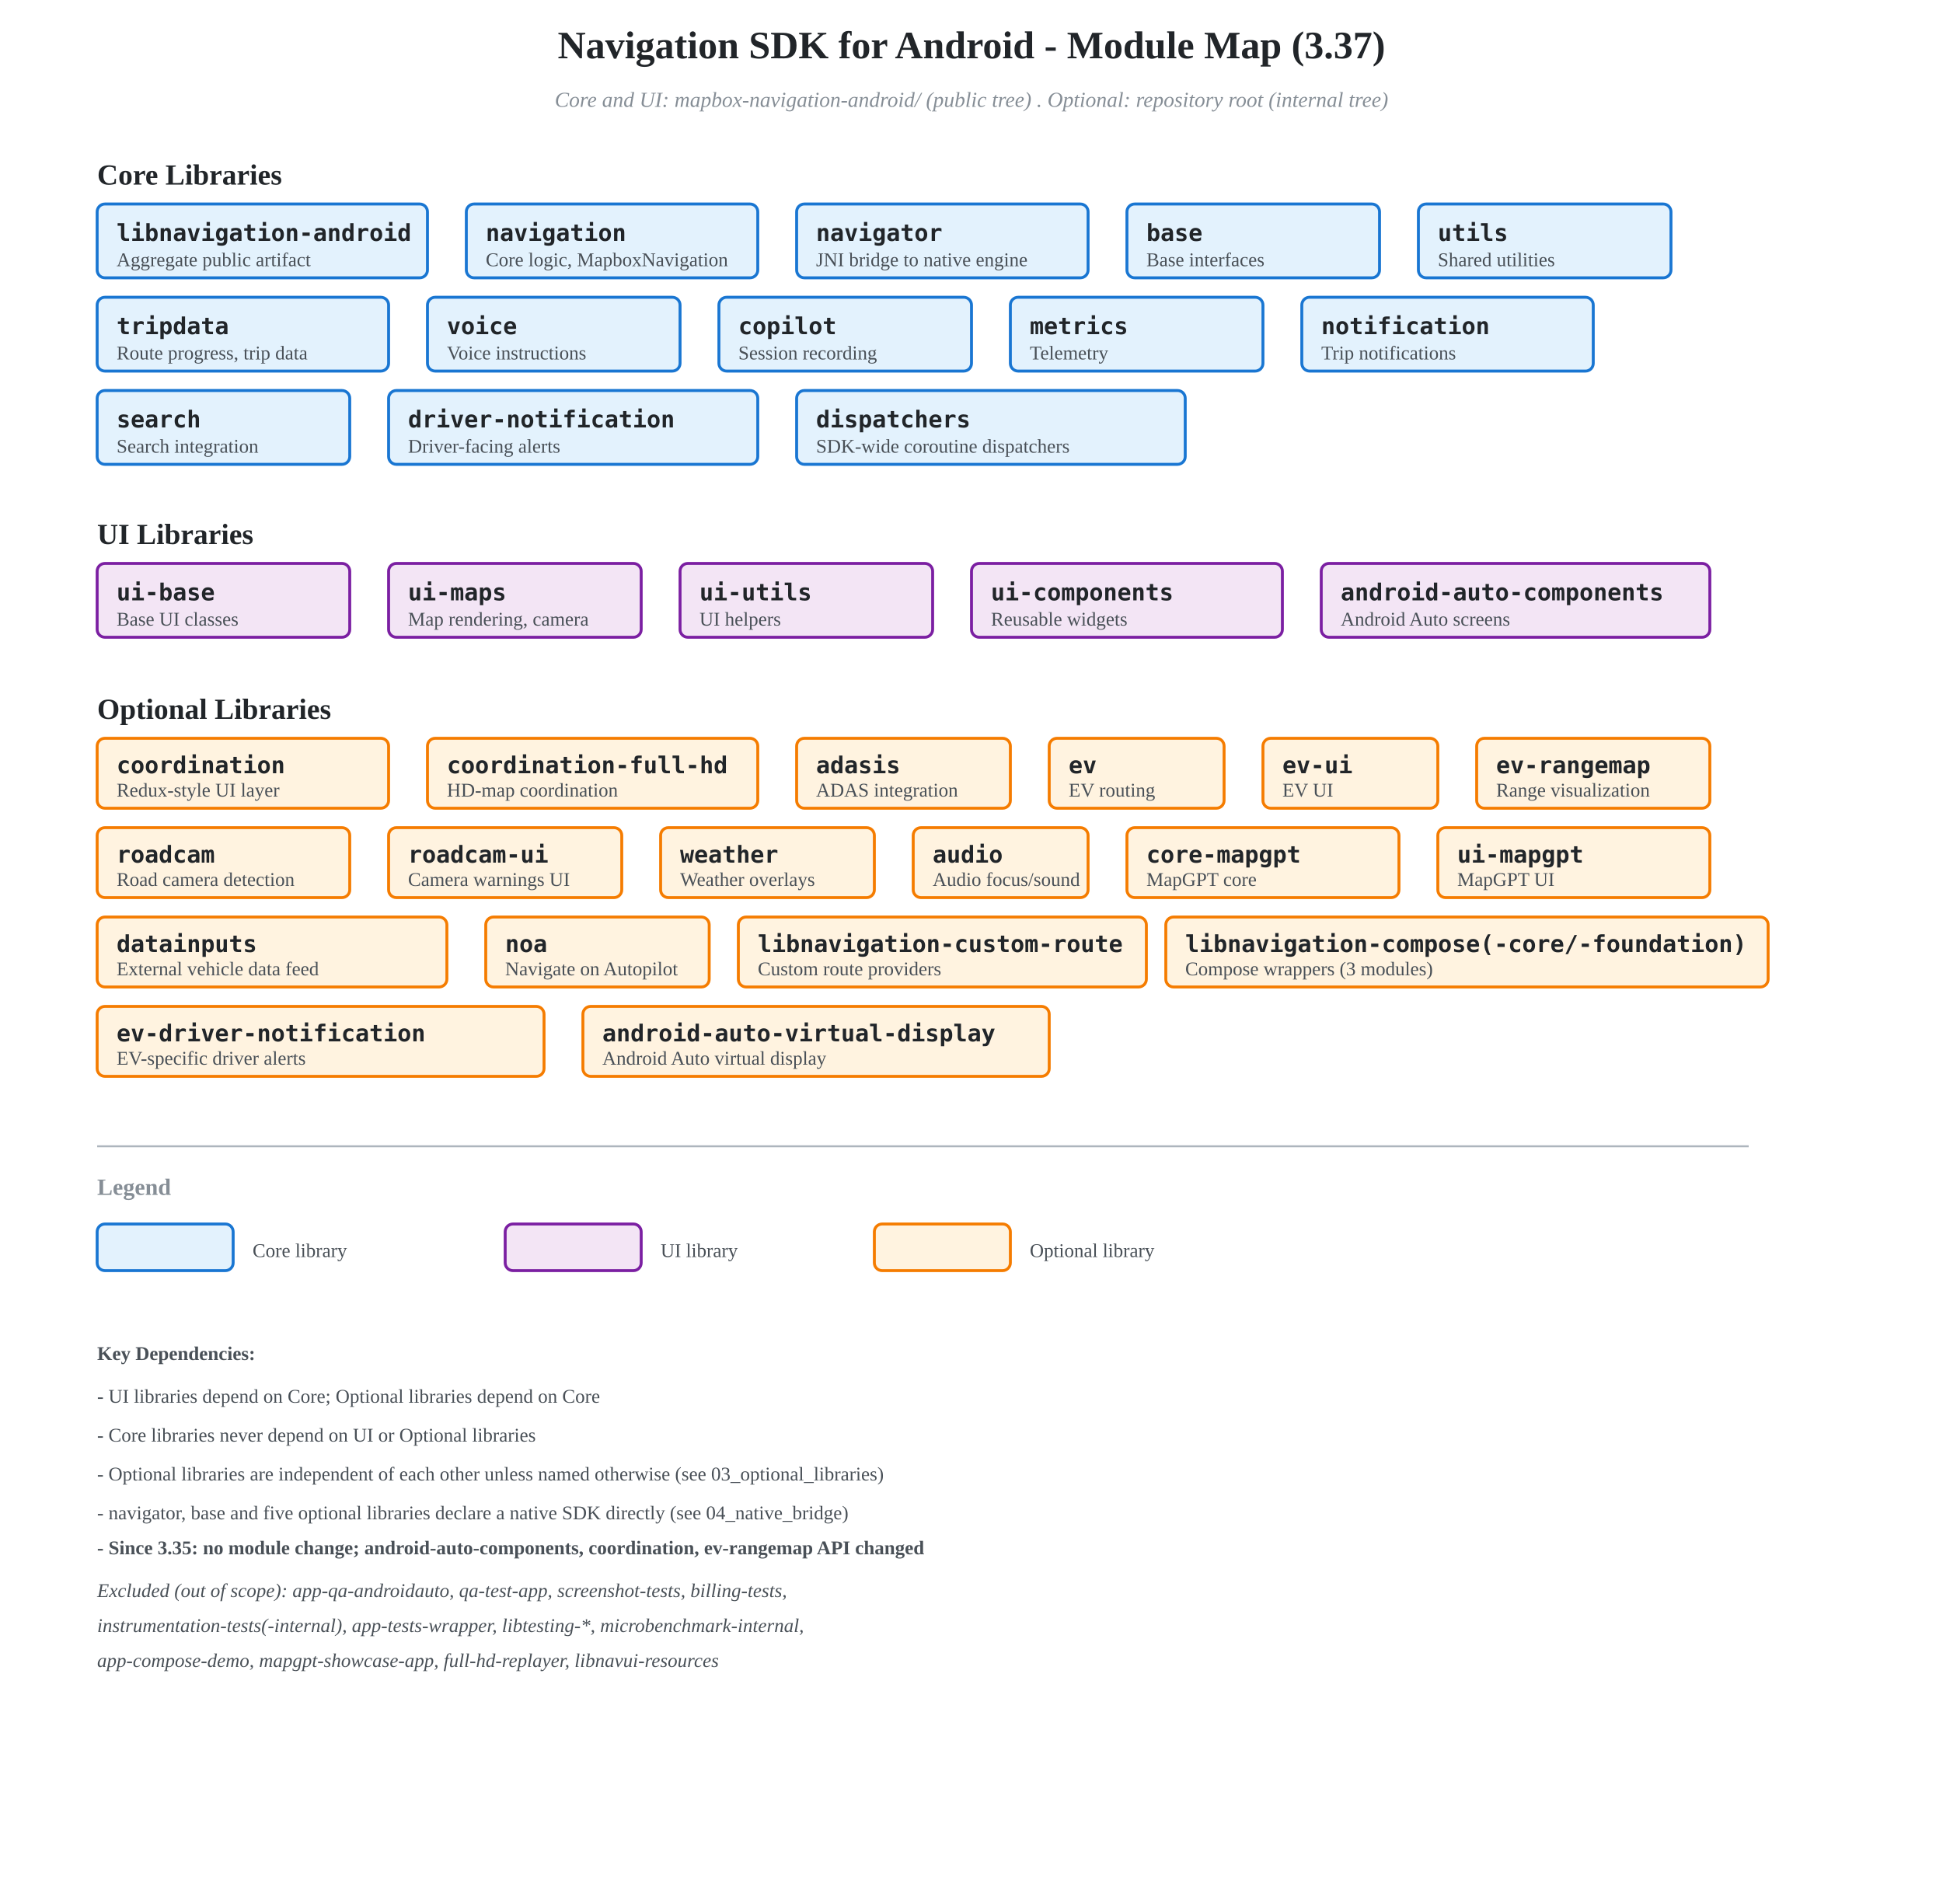
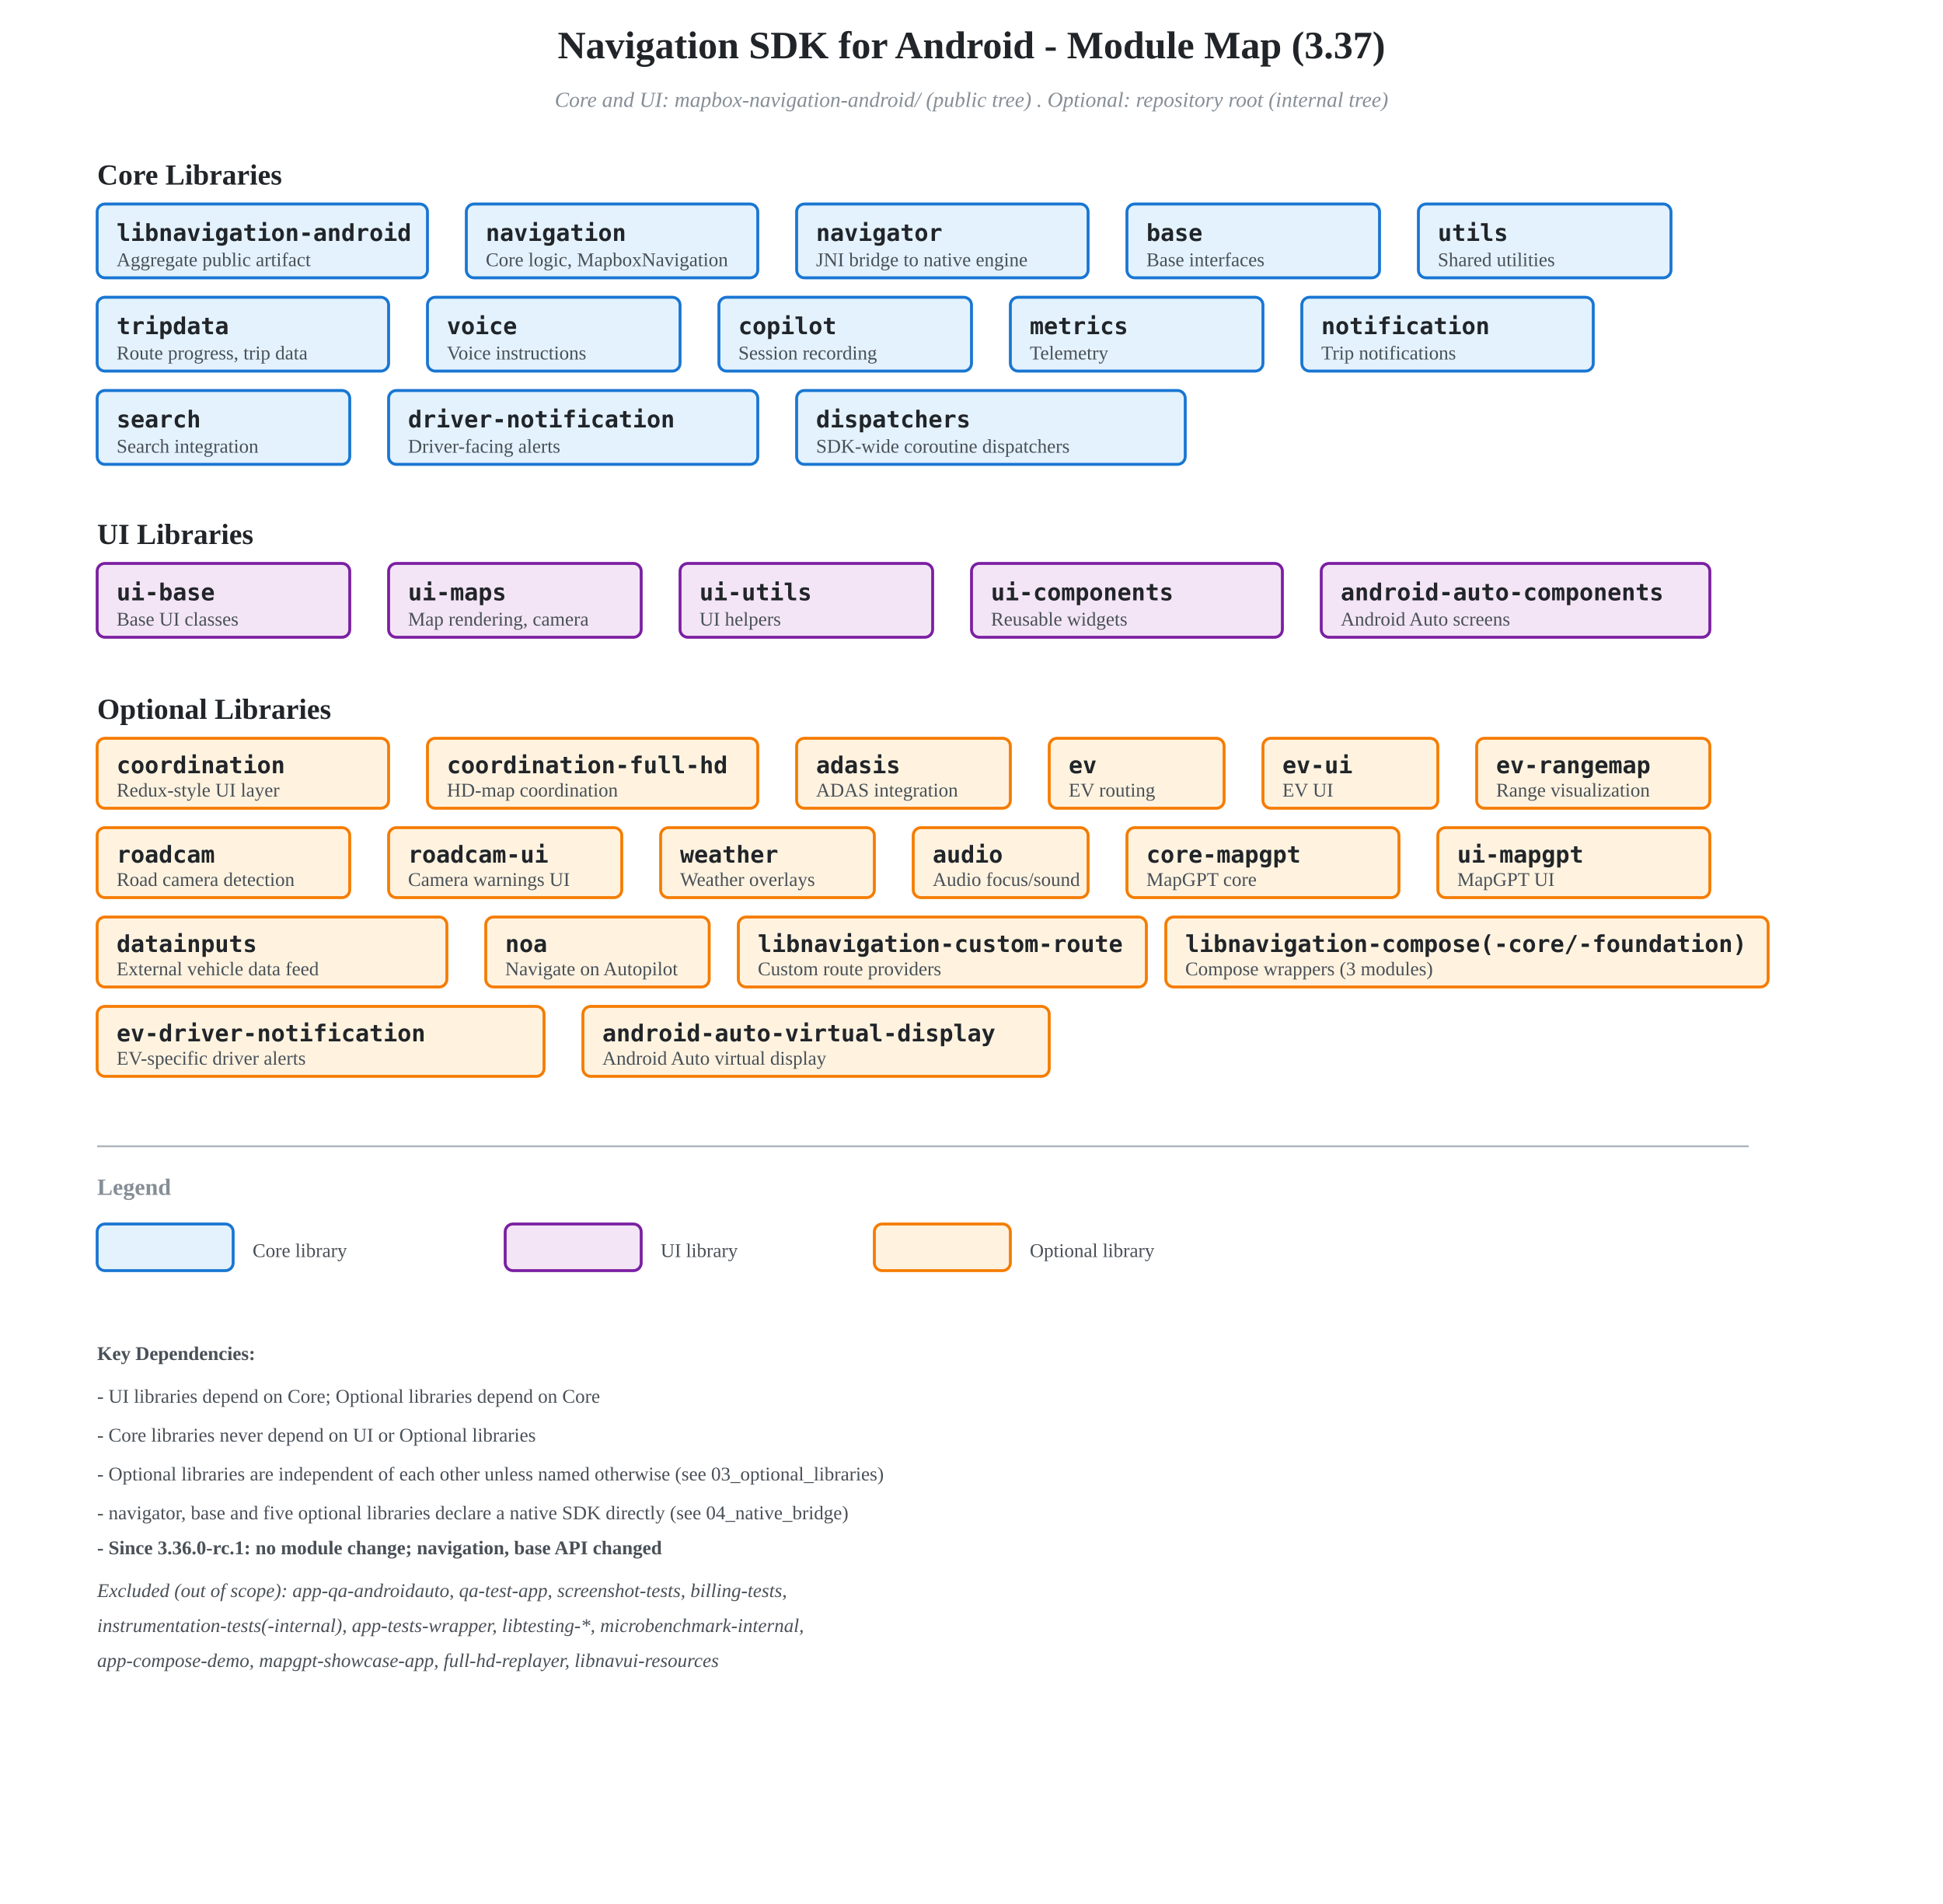
<svg xmlns="http://www.w3.org/2000/svg" viewBox="0 0 1000 980">
  <defs>
    <style>
      .core-box { fill: #E3F2FD; stroke: #1976D2; stroke-width: 1.5; }
      .ui-box { fill: #F3E5F5; stroke: #7B1FA2; stroke-width: 1.5; }
      .optional-box { fill: #FFF3E0; stroke: #F57C00; stroke-width: 1.5; }
      .module-name { fill: #212529; font-size: 12px; font-weight: 600; font-family: monospace; }
      .module-desc { fill: #495057; font-size: 10px; }
      .group-label { fill: #212529; font-size: 15px; font-weight: 700; }
      .root-label { fill: #868e96; font-size: 11px; font-style: italic; }
    </style>
  </defs>
  <text x="500" y="30" text-anchor="middle" style="fill: #212529; font-size: 20px; font-weight: 700;">
    Navigation SDK for Android - Module Map (3.37)
  </text>
  <text x="500" y="55" text-anchor="middle" class="root-label">Core and UI: mapbox-navigation-android/ (public tree) . Optional: repository root (internal tree)</text>
  <text x="50" y="95" class="group-label">Core Libraries</text>
  <rect x="50" y="105" width="170" height="38" rx="4" class="core-box" />
  <text x="60" y="124" class="module-name">libnavigation-android</text>
  <text x="60" y="137" class="module-desc">Aggregate public artifact</text>
  <rect x="240" y="105" width="150" height="38" rx="4" class="core-box" />
  <text x="250" y="124" class="module-name">navigation</text>
  <text x="250" y="137" class="module-desc">Core logic, MapboxNavigation</text>
  <rect x="410" y="105" width="150" height="38" rx="4" class="core-box" />
  <text x="420" y="124" class="module-name">navigator</text>
  <text x="420" y="137" class="module-desc">JNI bridge to native engine</text>
  <rect x="580" y="105" width="130" height="38" rx="4" class="core-box" />
  <text x="590" y="124" class="module-name">base</text>
  <text x="590" y="137" class="module-desc">Base interfaces</text>
  <rect x="730" y="105" width="130" height="38" rx="4" class="core-box" />
  <text x="740" y="124" class="module-name">utils</text>
  <text x="740" y="137" class="module-desc">Shared utilities</text>
  <rect x="50" y="153" width="150" height="38" rx="4" class="core-box" />
  <text x="60" y="172" class="module-name">tripdata</text>
  <text x="60" y="185" class="module-desc">Route progress, trip data</text>
  <rect x="220" y="153" width="130" height="38" rx="4" class="core-box" />
  <text x="230" y="172" class="module-name">voice</text>
  <text x="230" y="185" class="module-desc">Voice instructions</text>
  <rect x="370" y="153" width="130" height="38" rx="4" class="core-box" />
  <text x="380" y="172" class="module-name">copilot</text>
  <text x="380" y="185" class="module-desc">Session recording</text>
  <rect x="520" y="153" width="130" height="38" rx="4" class="core-box" />
  <text x="530" y="172" class="module-name">metrics</text>
  <text x="530" y="185" class="module-desc">Telemetry</text>
  <rect x="670" y="153" width="150" height="38" rx="4" class="core-box" />
  <text x="680" y="172" class="module-name">notification</text>
  <text x="680" y="185" class="module-desc">Trip notifications</text>
  <rect x="50" y="201" width="130" height="38" rx="4" class="core-box" />
  <text x="60" y="220" class="module-name">search</text>
  <text x="60" y="233" class="module-desc">Search integration</text>
  <rect x="200" y="201" width="190" height="38" rx="4" class="core-box" />
  <text x="210" y="220" class="module-name">driver-notification</text>
  <text x="210" y="233" class="module-desc">Driver-facing alerts</text>
  <rect x="410" y="201" width="200" height="38" rx="4" class="core-box" />
  <text x="420" y="220" class="module-name">dispatchers</text>
  <text x="420" y="233" class="module-desc">SDK-wide coroutine dispatchers</text>
  <text x="50" y="280" class="group-label">UI Libraries</text>
  <rect x="50" y="290" width="130" height="38" rx="4" class="ui-box" />
  <text x="60" y="309" class="module-name">ui-base</text>
  <text x="60" y="322" class="module-desc">Base UI classes</text>
  <rect x="200" y="290" width="130" height="38" rx="4" class="ui-box" />
  <text x="210" y="309" class="module-name">ui-maps</text>
  <text x="210" y="322" class="module-desc">Map rendering, camera</text>
  <rect x="350" y="290" width="130" height="38" rx="4" class="ui-box" />
  <text x="360" y="309" class="module-name">ui-utils</text>
  <text x="360" y="322" class="module-desc">UI helpers</text>
  <rect x="500" y="290" width="160" height="38" rx="4" class="ui-box" />
  <text x="510" y="309" class="module-name">ui-components</text>
  <text x="510" y="322" class="module-desc">Reusable widgets</text>
  <rect x="680" y="290" width="200" height="38" rx="4" class="ui-box" />
  <text x="690" y="309" class="module-name">android-auto-components</text>
  <text x="690" y="322" class="module-desc">Android Auto screens</text>
  <text x="50" y="370" class="group-label">Optional Libraries</text>
  <rect x="50" y="380" width="150" height="36" rx="4" class="optional-box" />
  <text x="60" y="398" class="module-name">coordination</text>
  <text x="60" y="410" class="module-desc">Redux-style UI layer</text>
  <rect x="220" y="380" width="170" height="36" rx="4" class="optional-box" />
  <text x="230" y="398" class="module-name">coordination-full-hd</text>
  <text x="230" y="410" class="module-desc">HD-map coordination</text>
  <rect x="410" y="380" width="110" height="36" rx="4" class="optional-box" />
  <text x="420" y="398" class="module-name">adasis</text>
  <text x="420" y="410" class="module-desc">ADAS integration</text>
  <rect x="540" y="380" width="90" height="36" rx="4" class="optional-box" />
  <text x="550" y="398" class="module-name">ev</text>
  <text x="550" y="410" class="module-desc">EV routing</text>
  <rect x="650" y="380" width="90" height="36" rx="4" class="optional-box" />
  <text x="660" y="398" class="module-name">ev-ui</text>
  <text x="660" y="410" class="module-desc">EV UI</text>
  <rect x="760" y="380" width="120" height="36" rx="4" class="optional-box" />
  <text x="770" y="398" class="module-name">ev-rangemap</text>
  <text x="770" y="410" class="module-desc">Range visualization</text>
  <rect x="50" y="426" width="130" height="36" rx="4" class="optional-box" />
  <text x="60" y="444" class="module-name">roadcam</text>
  <text x="60" y="456" class="module-desc">Road camera detection</text>
  <rect x="200" y="426" width="120" height="36" rx="4" class="optional-box" />
  <text x="210" y="444" class="module-name">roadcam-ui</text>
  <text x="210" y="456" class="module-desc">Camera warnings UI</text>
  <rect x="340" y="426" width="110" height="36" rx="4" class="optional-box" />
  <text x="350" y="444" class="module-name">weather</text>
  <text x="350" y="456" class="module-desc">Weather overlays</text>
  <rect x="470" y="426" width="90" height="36" rx="4" class="optional-box" />
  <text x="480" y="444" class="module-name">audio</text>
  <text x="480" y="456" class="module-desc">Audio focus/sound</text>
  <rect x="580" y="426" width="140" height="36" rx="4" class="optional-box" />
  <text x="590" y="444" class="module-name">core-mapgpt</text>
  <text x="590" y="456" class="module-desc">MapGPT core</text>
  <rect x="740" y="426" width="140" height="36" rx="4" class="optional-box" />
  <text x="750" y="444" class="module-name">ui-mapgpt</text>
  <text x="750" y="456" class="module-desc">MapGPT UI</text>
  <rect x="50" y="472" width="180" height="36" rx="4" class="optional-box" />
  <text x="60" y="490" class="module-name">datainputs</text>
  <text x="60" y="502" class="module-desc">External vehicle data feed</text>
  <rect x="250" y="472" width="115" height="36" rx="4" class="optional-box" />
  <text x="260" y="490" class="module-name">noa</text>
  <text x="260" y="502" class="module-desc">Navigate on Autopilot</text>
  <rect x="380" y="472" width="210" height="36" rx="4" class="optional-box" />
  <text x="390" y="490" class="module-name">libnavigation-custom-route</text>
  <text x="390" y="502" class="module-desc">Custom route providers</text>
  <rect x="600" y="472" width="310" height="36" rx="4" class="optional-box" />
  <text x="610" y="490" class="module-name">libnavigation-compose(-core/-foundation)</text>
  <text x="610" y="502" class="module-desc">Compose wrappers (3 modules)</text>
  <rect x="50" y="518" width="230" height="36" rx="4" class="optional-box" />
  <text x="60" y="536" class="module-name">ev-driver-notification</text>
  <text x="60" y="548" class="module-desc">EV-specific driver alerts</text>
  <rect x="300" y="518" width="240" height="36" rx="4" class="optional-box" />
  <text x="310" y="536" class="module-name">android-auto-virtual-display</text>
  <text x="310" y="548" class="module-desc">Android Auto virtual display</text>
  <line x1="50" y1="590" x2="900" y2="590" stroke="#adb5bd" stroke-width="1" />
  <text x="50" y="615" style="fill: #868e96; font-size: 12px; font-weight: 600;">Legend</text>
  <rect x="50" y="630" width="70" height="24" rx="4" class="core-box" />
  <text x="130" y="647" class="module-desc">Core library</text>
  <rect x="260" y="630" width="70" height="24" rx="4" class="ui-box" />
  <text x="340" y="647" class="module-desc">UI library</text>
  <rect x="450" y="630" width="70" height="24" rx="4" class="optional-box" />
  <text x="530" y="647" class="module-desc">Optional library</text>
  <text x="50" y="700" class="module-desc" style="font-weight: 600;">Key Dependencies:</text>
  <text x="50" y="722" class="module-desc">- UI libraries depend on Core; Optional libraries depend on Core</text>
  <text x="50" y="742" class="module-desc">- Core libraries never depend on UI or Optional libraries</text>
  <text x="50" y="762" class="module-desc">- Optional libraries are independent of each other unless named otherwise (see 03_optional_libraries)</text>
  <text x="50" y="782" class="module-desc">- navigator, base and five optional libraries declare a native SDK directly (see 04_native_bridge)</text>
-   <text x="50" y="800" class="module-desc" style="font-weight: 600;">- Since 3.35: no module change; android-auto-components, coordination, ev-rangemap API changed</text>
+   <text x="50" y="800" class="module-desc" style="font-weight: 600;">- Since 3.36.0-rc.1: no module change; navigation, base API changed</text>
  <text x="50" y="822" class="module-desc" style="font-style: italic;">Excluded (out of scope): app-qa-androidauto, qa-test-app, screenshot-tests, billing-tests,</text>
  <text x="50" y="840" class="module-desc" style="font-style: italic;">instrumentation-tests(-internal), app-tests-wrapper, libtesting-*, microbenchmark-internal,</text>
  <text x="50" y="858" class="module-desc" style="font-style: italic;">app-compose-demo, mapgpt-showcase-app, full-hd-replayer, libnavui-resources</text>
</svg>
